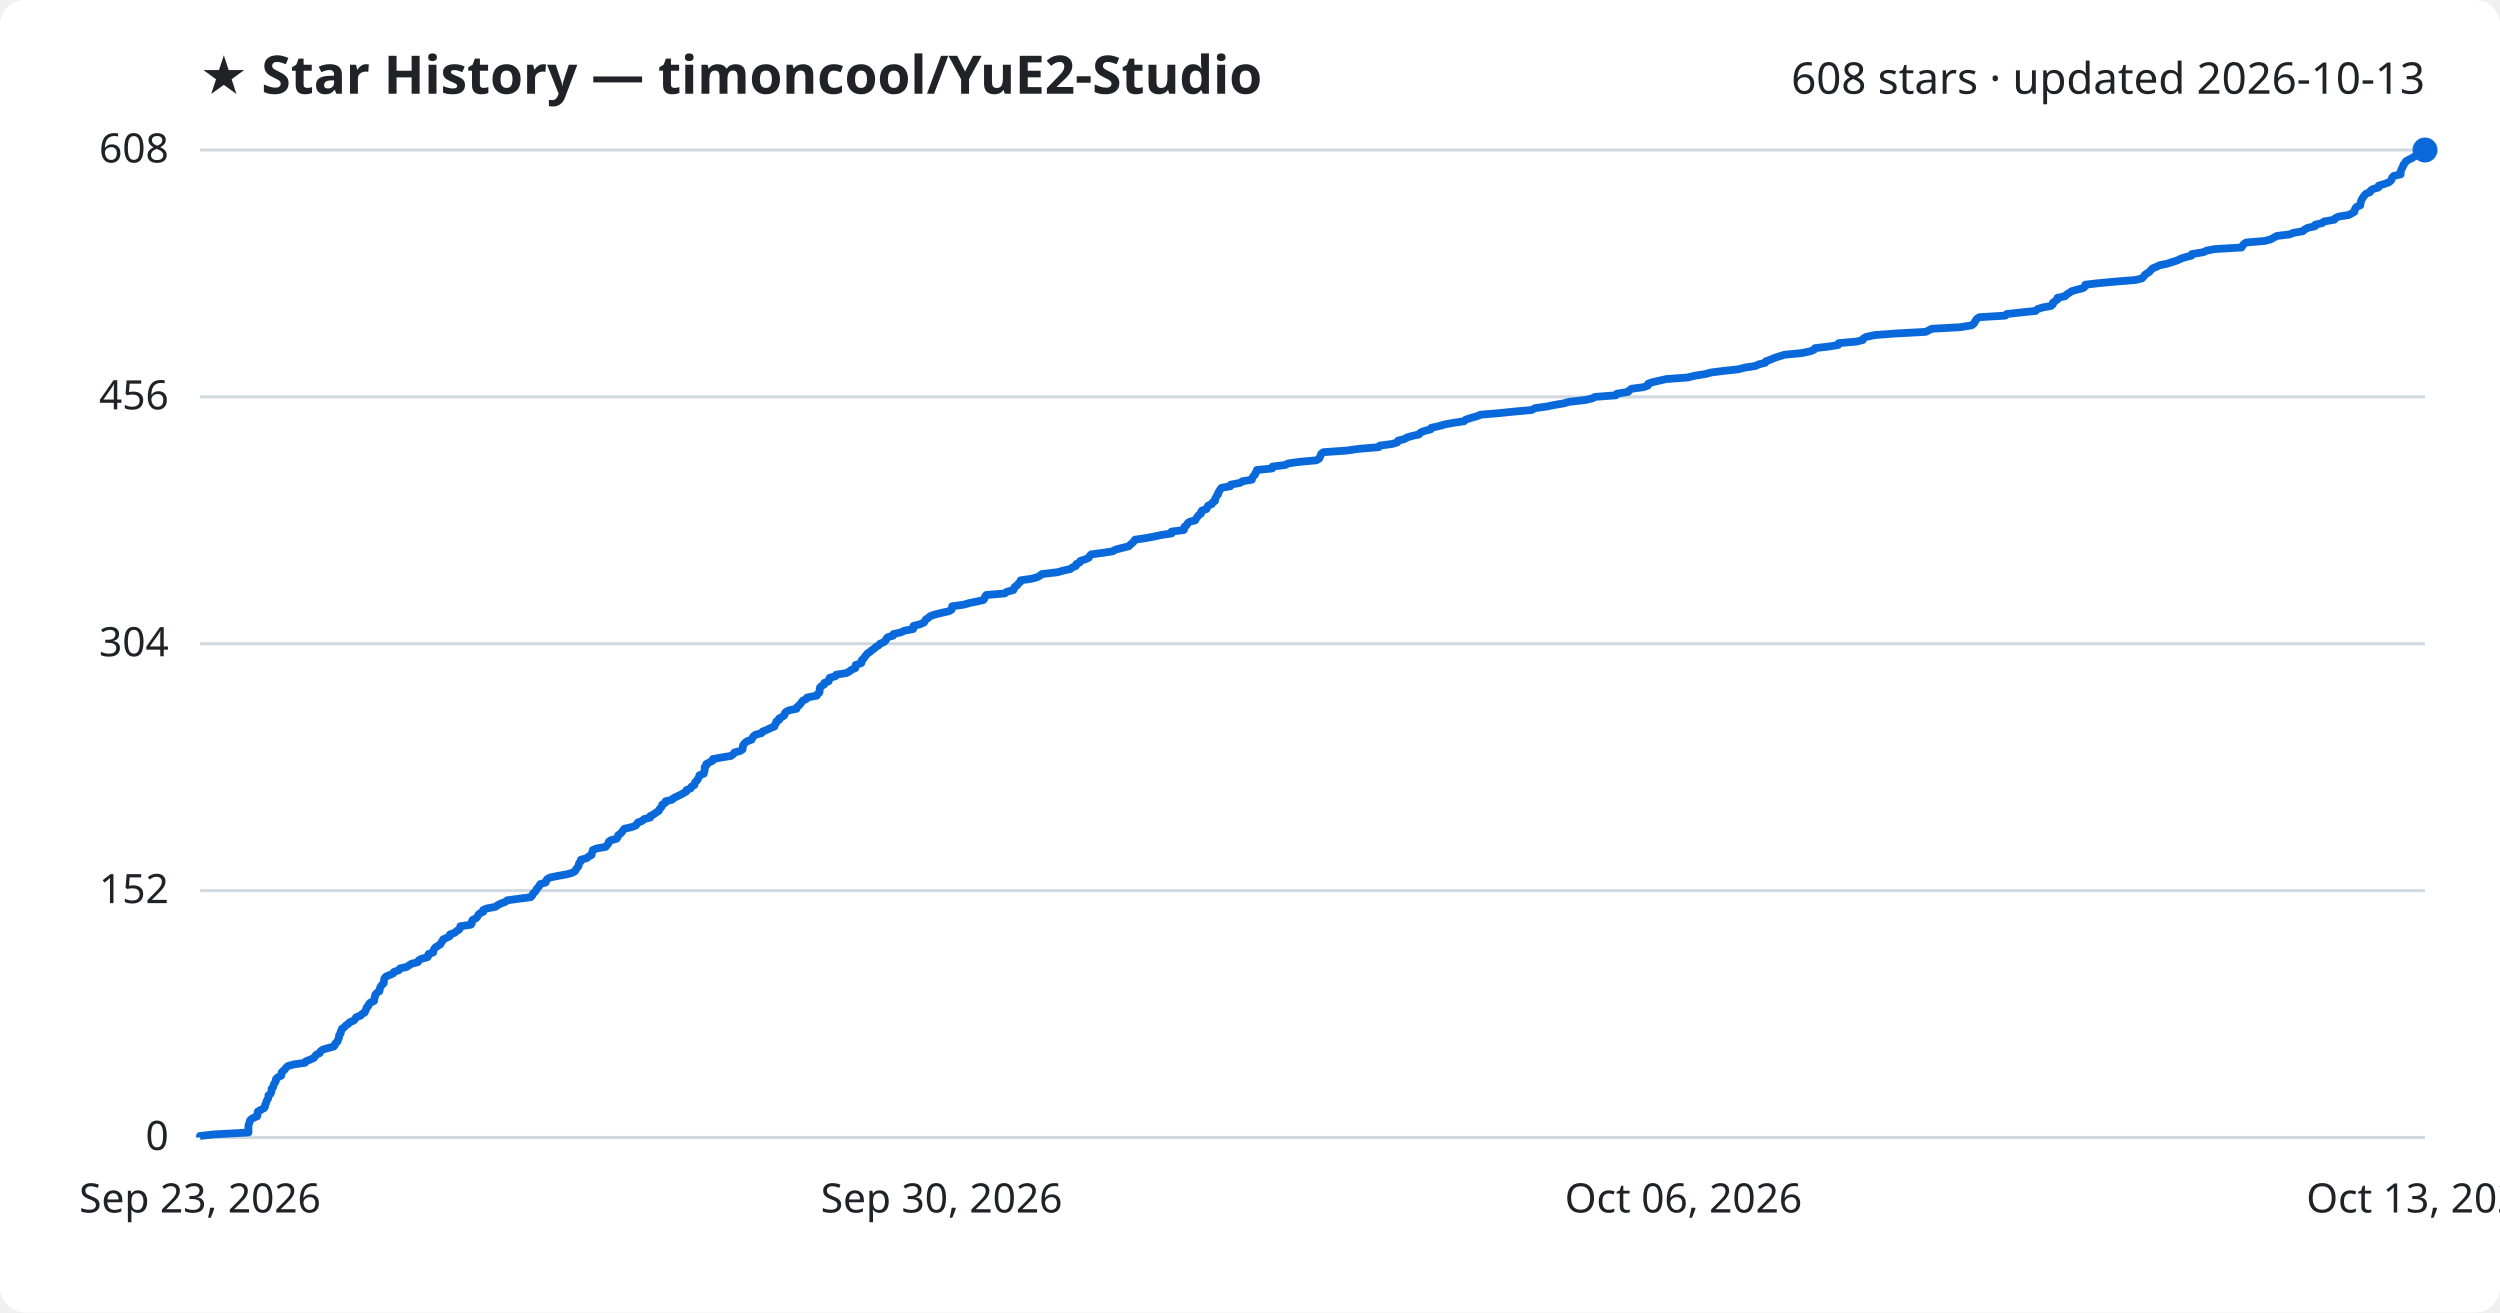
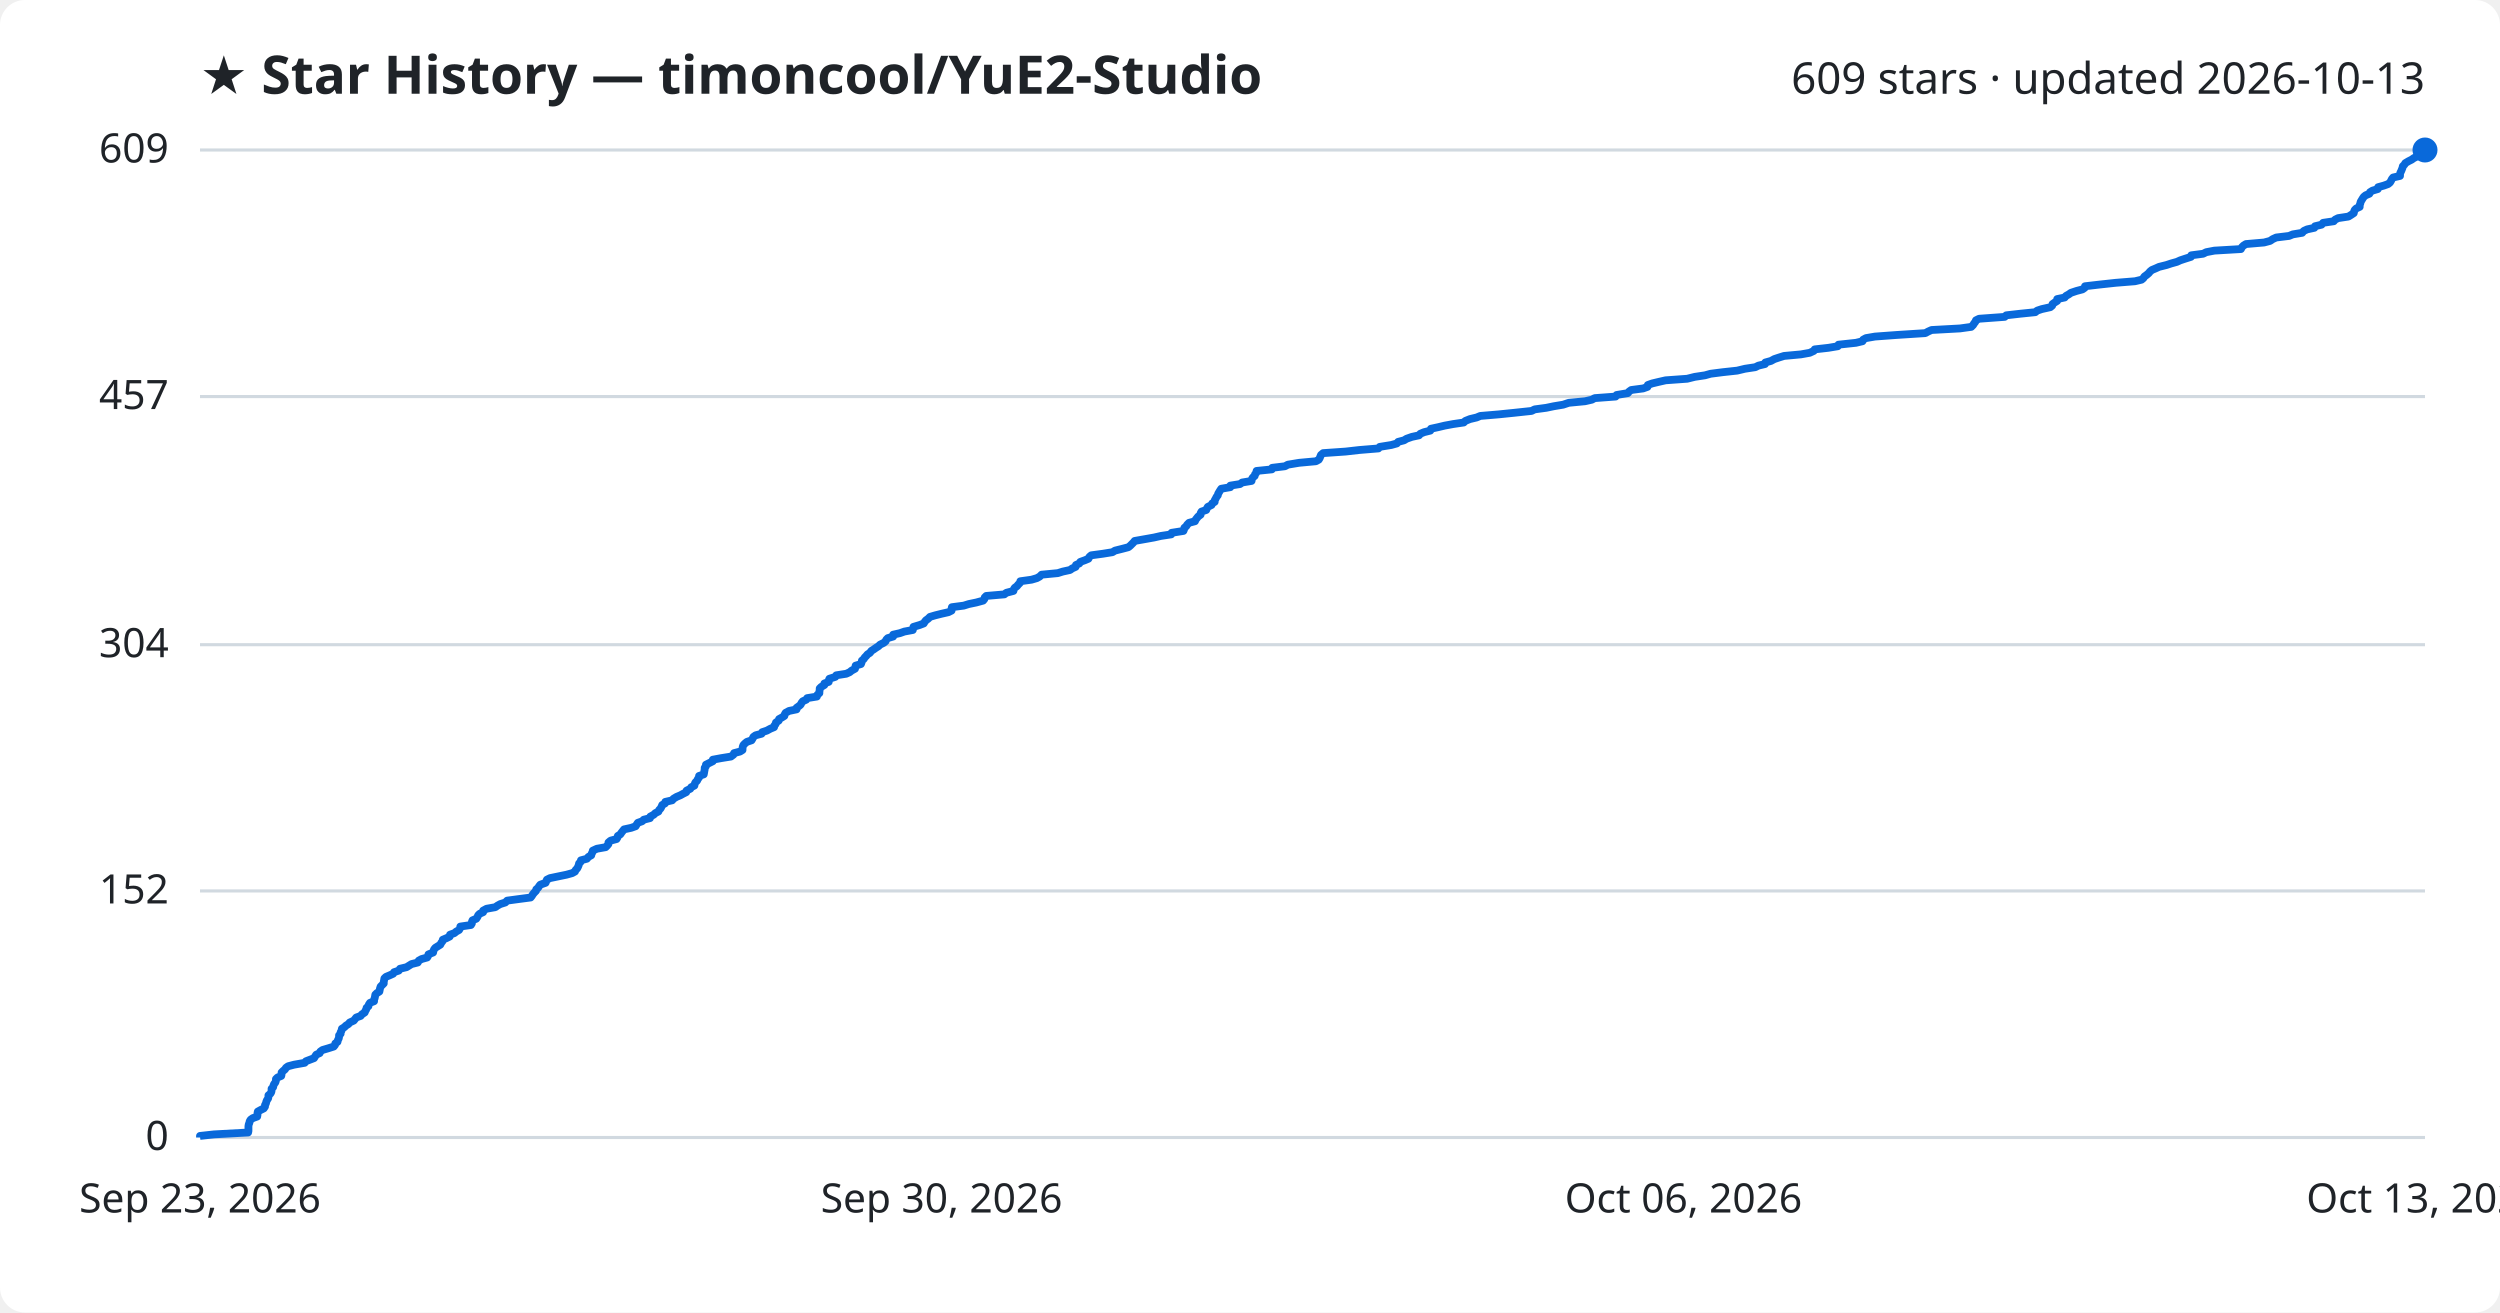
<svg xmlns="http://www.w3.org/2000/svg" viewBox="0 0 800 420" font-family="Segoe UI, sans-serif">
  <rect width="800" height="420" fill="#ffffff" rx="8" />
  <text x="64" y="30" fill="#1f2328" font-size="17" font-weight="700">★ Star History — timoncool/YuE2-Studio</text>
-   <text x="776" y="30" fill="#1f2328" font-size="14" text-anchor="end">608 stars · updated 2026-10-13</text>
+   <text x="776" y="30" fill="#1f2328" font-size="14" text-anchor="end">609 stars · updated 2026-10-13</text>
  <line x1="64" y1="364.0" x2="776" y2="364.0" stroke="#d1d9e0" stroke-width="1" />
  <text x="54" y="368.0" fill="#1f2328" font-size="13" text-anchor="end">0</text>
-   <line x1="64" y1="285.0" x2="776" y2="285.0" stroke="#d1d9e0" stroke-width="1" />
-   <text x="54" y="289.0" fill="#1f2328" font-size="13" text-anchor="end">152</text>
-   <line x1="64" y1="206.0" x2="776" y2="206.0" stroke="#d1d9e0" stroke-width="1" />
-   <text x="54" y="210.0" fill="#1f2328" font-size="13" text-anchor="end">304</text>
-   <line x1="64" y1="127.0" x2="776" y2="127.0" stroke="#d1d9e0" stroke-width="1" />
-   <text x="54" y="131.0" fill="#1f2328" font-size="13" text-anchor="end">456</text>
+   <line x1="64" y1="285.1" x2="776" y2="285.1" stroke="#d1d9e0" stroke-width="1" />
+   <text x="54" y="289.1" fill="#1f2328" font-size="13" text-anchor="end">152</text>
+   <line x1="64" y1="206.3" x2="776" y2="206.3" stroke="#d1d9e0" stroke-width="1" />
+   <text x="54" y="210.3" fill="#1f2328" font-size="13" text-anchor="end">304</text>
+   <line x1="64" y1="126.9" x2="776" y2="126.9" stroke="#d1d9e0" stroke-width="1" />
+   <text x="54" y="130.9" fill="#1f2328" font-size="13" text-anchor="end">457</text>
  <line x1="64" y1="48.0" x2="776" y2="48.0" stroke="#d1d9e0" stroke-width="1" />
-   <text x="54" y="52.0" fill="#1f2328" font-size="13" text-anchor="end">608</text>
-   <path d="M64.0,364.0 L64.0,363.5 L68.5,363.0 L79.5,362.4 L79.5,361.9 L79.5,361.4 L79.5,360.9 L79.5,360.4 L79.6,359.8 L79.8,359.3 L79.9,358.8 L80.2,358.3 L80.9,357.8 L82.3,357.2 L82.4,356.7 L82.4,356.2 L82.5,355.7 L83.4,355.2 L84.5,354.6 L84.8,354.1 L84.8,353.6 L85.1,353.1 L85.2,352.6 L85.5,352.0 L85.8,351.5 L85.9,351.0 L85.9,350.5 L86.6,350.0 L86.8,349.4 L86.9,348.9 L86.9,348.4 L87.4,347.9 L87.5,347.4 L87.7,346.8 L88.1,346.3 L88.3,345.8 L88.3,345.3 L88.8,344.8 L90.0,344.2 L90.1,343.7 L90.1,343.2 L90.6,342.7 L91.2,342.2 L91.5,341.7 L92.2,341.1 L94.1,340.6 L97.6,340.1 L97.9,339.6 L99.2,339.1 L100.5,338.5 L100.8,338.0 L101.2,337.5 L102.3,337.0 L102.5,336.5 L103.2,335.9 L104.9,335.4 L106.8,334.9 L107.2,334.4 L107.3,333.9 L108.0,333.3 L108.1,332.8 L108.4,332.3 L108.5,331.8 L108.5,331.3 L109.0,330.7 L109.0,330.2 L109.3,329.7 L109.4,329.2 L110.2,328.7 L110.7,328.1 L111.5,327.6 L111.9,327.1 L113.2,326.6 L113.6,326.1 L114.0,325.5 L115.4,325.0 L115.8,324.5 L116.7,324.0 L116.9,323.5 L117.2,322.9 L117.3,322.4 L117.9,321.9 L118.0,321.4 L118.4,320.9 L119.7,320.3 L119.7,319.8 L119.9,319.3 L120.0,318.8 L120.1,318.3 L120.6,317.7 L121.4,317.2 L121.5,316.7 L121.6,316.2 L121.8,315.7 L122.3,315.1 L122.8,314.6 L122.8,314.1 L122.9,313.6 L123.0,313.1 L123.5,312.5 L124.7,312.0 L125.8,311.5 L126.1,311.0 L127.6,310.5 L128.0,309.9 L130.2,309.4 L130.9,308.9 L131.7,308.4 L133.7,307.9 L134.0,307.3 L134.9,306.8 L136.8,306.3 L137.1,305.8 L137.1,305.3 L138.6,304.8 L138.7,304.2 L138.9,303.7 L139.3,303.2 L140.1,302.7 L140.9,302.2 L141.2,301.6 L141.6,301.1 L141.8,300.6 L142.9,300.1 L143.9,299.6 L144.0,299.0 L145.5,298.5 L146.0,298.0 L146.9,297.5 L147.2,297.0 L147.3,296.4 L150.7,295.9 L151.0,295.4 L151.0,294.9 L151.2,294.4 L152.4,293.8 L152.8,293.3 L153.0,292.8 L153.5,292.3 L154.6,291.8 L154.6,291.2 L155.8,290.7 L158.5,290.2 L159.2,289.7 L160.1,289.2 L161.7,288.6 L162.3,288.1 L166.0,287.6 L169.8,287.1 L170.3,286.6 L170.5,286.0 L171.1,285.5 L171.5,285.0 L171.7,284.5 L172.2,284.0 L172.6,283.4 L172.9,282.9 L174.6,282.4 L174.8,281.9 L175.0,281.4 L176.0,280.8 L178.5,280.3 L181.3,279.8 L183.1,279.3 L184.0,278.8 L184.3,278.2 L184.7,277.7 L185.1,277.2 L185.2,276.7 L185.3,276.2 L185.9,275.6 L185.9,275.1 L187.8,274.6 L188.3,274.1 L189.3,273.6 L189.4,273.0 L189.6,272.5 L189.7,272.0 L191.0,271.5 L193.8,271.0 L194.3,270.4 L194.7,269.9 L194.8,269.4 L195.4,268.9 L197.3,268.4 L197.7,267.8 L197.8,267.3 L198.5,266.8 L199.0,266.3 L199.3,265.8 L199.8,265.2 L202.0,264.7 L203.4,264.2 L203.8,263.7 L204.1,263.2 L205.5,262.7 L206.1,262.1 L208.1,261.6 L208.1,261.1 L209.2,260.6 L209.8,260.1 L210.8,259.5 L211.0,259.0 L211.4,258.5 L211.8,258.0 L211.9,257.5 L212.9,256.9 L213.0,256.4 L215.1,255.9 L215.5,255.4 L216.6,254.9 L217.8,254.3 L218.7,253.8 L219.6,253.3 L219.7,252.8 L221.0,252.3 L221.3,251.7 L222.2,251.2 L222.3,250.7 L222.5,250.2 L223.1,249.7 L223.4,249.1 L223.7,248.6 L223.8,248.1 L225.2,247.6 L225.3,247.1 L225.5,246.5 L225.5,246.0 L225.5,245.5 L226.0,245.0 L226.0,244.5 L227.1,243.9 L228.1,243.4 L228.1,242.9 L230.8,242.4 L233.9,241.9 L234.7,241.3 L235.0,240.8 L236.9,240.3 L237.6,239.8 L237.7,239.3 L237.7,238.7 L238.0,238.2 L238.4,237.7 L239.1,237.2 L240.5,236.7 L240.8,236.1 L241.1,235.6 L241.8,235.1 L243.7,234.6 L244.0,234.1 L245.5,233.5 L246.5,233.0 L247.8,232.5 L247.9,232.0 L248.3,231.5 L248.4,230.9 L249.3,230.4 L249.3,229.9 L250.3,229.4 L251.0,228.9 L251.1,228.3 L251.5,227.8 L252.5,227.3 L254.9,226.8 L255.0,226.3 L255.6,225.8 L256.2,225.2 L256.5,224.7 L256.9,224.2 L258.0,223.7 L258.3,223.2 L261.4,222.6 L261.6,222.1 L262.2,221.6 L262.3,221.1 L262.3,220.6 L262.4,220.0 L262.9,219.5 L263.8,219.0 L263.8,218.5 L265.2,218.0 L265.3,217.4 L265.5,216.9 L267.3,216.4 L267.6,215.9 L270.8,215.4 L271.9,214.8 L272.5,214.3 L273.7,213.8 L273.8,213.3 L273.8,212.8 L275.6,212.2 L275.8,211.7 L275.8,211.2 L276.4,210.7 L276.7,210.2 L277.2,209.6 L277.6,209.1 L278.4,208.6 L278.9,208.1 L279.7,207.6 L280.3,207.0 L281.2,206.5 L281.6,206.0 L282.8,205.5 L283.4,205.0 L283.6,204.4 L284.1,203.9 L285.8,203.4 L285.9,202.9 L288.1,202.4 L289.5,201.8 L292.2,201.3 L292.3,200.8 L292.3,200.3 L294.3,199.8 L295.7,199.2 L296.0,198.7 L296.3,198.2 L297.1,197.7 L297.6,197.2 L299.3,196.6 L301.4,196.1 L303.6,195.6 L304.5,195.1 L304.6,194.6 L304.7,194.0 L308.4,193.5 L310.1,193.0 L312.5,192.5 L314.7,192.0 L315.1,191.4 L315.2,190.9 L315.6,190.4 L321.5,189.9 L322.1,189.4 L324.3,188.8 L324.5,188.3 L324.7,187.8 L325.5,187.3 L325.8,186.8 L326.5,186.2 L326.6,185.7 L330.1,185.2 L331.9,184.7 L332.8,184.2 L333.4,183.7 L338.5,183.1 L340.2,182.6 L342.5,182.1 L343.1,181.6 L344.3,181.1 L344.4,180.5 L345.5,180.0 L345.7,179.5 L347.2,179.0 L348.4,178.5 L348.7,177.9 L349.2,177.4 L353.0,176.9 L356.1,176.4 L356.9,175.9 L359.2,175.3 L361.2,174.8 L361.7,174.3 L362.3,173.8 L362.8,173.3 L363.2,172.7 L366.6,172.2 L369.3,171.7 L371.6,171.2 L374.9,170.7 L374.9,170.1 L378.8,169.6 L379.0,169.1 L379.0,168.6 L379.7,168.1 L380.0,167.5 L380.6,167.0 L382.5,166.5 L382.7,166.0 L383.1,165.5 L383.5,164.9 L384.3,164.4 L384.3,163.9 L384.6,163.4 L386.1,162.9 L386.3,162.3 L386.6,161.8 L387.8,161.3 L388.0,160.8 L388.8,160.3 L388.8,159.7 L389.1,159.2 L389.3,158.7 L389.8,158.2 L389.8,157.7 L390.2,157.1 L390.5,156.6 L390.9,156.1 L393.7,155.6 L393.8,155.1 L396.9,154.5 L397.6,154.0 L400.6,153.5 L400.7,153.0 L401.0,152.5 L401.6,151.9 L401.7,151.4 L402.1,150.9 L402.2,150.4 L407.1,149.9 L407.2,149.3 L411.3,148.8 L412.2,148.3 L415.8,147.8 L421.2,147.3 L422.1,146.8 L422.4,146.2 L422.6,145.7 L422.8,145.2 L423.5,144.7 L430.7,144.2 L435.1,143.6 L441.2,143.1 L441.5,142.6 L445.3,142.1 L447.1,141.6 L447.4,141.0 L449.4,140.5 L450.2,140.0 L451.9,139.5 L454.1,139.0 L454.6,138.4 L455.8,137.9 L457.8,137.4 L458.0,136.9 L460.3,136.4 L462.4,135.8 L465.1,135.3 L468.5,134.8 L469.0,134.3 L470.5,133.8 L472.6,133.2 L473.8,132.7 L479.7,132.2 L484.6,131.7 L490.2,131.2 L491.2,130.6 L494.9,130.1 L497.3,129.6 L500.3,129.1 L502.1,128.6 L507.3,128.0 L509.5,127.5 L510.4,127.0 L517.1,126.5 L517.4,126.0 L521.0,125.4 L521.4,124.9 L522.1,124.4 L525.9,123.9 L527.3,123.4 L527.4,122.8 L528.8,122.3 L531.0,121.8 L533.2,121.3 L540.0,120.8 L542.5,120.2 L545.7,119.7 L547.5,119.2 L551.4,118.7 L556.1,118.2 L558.5,117.6 L561.8,117.1 L562.8,116.6 L564.9,116.1 L565.1,115.6 L566.8,115.0 L567.9,114.5 L569.5,114.0 L571.1,113.5 L576.5,113.0 L579.3,112.4 L580.5,111.9 L580.8,111.4 L585.2,110.9 L588.2,110.4 L588.4,109.8 L594.1,109.3 L596.1,108.8 L596.3,108.3 L597.2,107.8 L600.1,107.2 L606.9,106.7 L616.2,106.2 L617.2,105.7 L618.2,105.2 L627.3,104.7 L630.9,104.1 L631.6,103.6 L631.9,103.1 L632.2,102.6 L632.5,102.1 L633.4,101.5 L641.7,101.0 L642.1,100.5 L646.5,100.0 L651.4,99.5 L652.0,98.9 L653.6,98.4 L656.3,97.9 L656.9,97.4 L656.9,96.9 L657.7,96.3 L658.4,95.8 L658.4,95.3 L660.8,94.8 L661.2,94.3 L662.2,93.7 L662.9,93.2 L664.6,92.7 L666.6,92.2 L667.2,91.7 L667.3,91.1 L671.7,90.6 L677.1,90.1 L683.3,89.6 L685.4,89.1 L686.0,88.5 L686.3,88.0 L687.0,87.5 L687.8,87.0 L688.2,86.5 L688.8,85.9 L690.0,85.4 L691.0,84.9 L693.4,84.4 L695.0,83.9 L696.8,83.3 L697.8,82.8 L699.3,82.3 L701.3,81.8 L701.4,81.3 L705.1,80.7 L706.1,80.2 L708.7,79.7 L717.3,79.2 L717.6,78.7 L718.0,78.1 L718.8,77.6 L724.7,77.1 L726.6,76.6 L727.5,76.1 L728.6,75.5 L732.7,75.0 L733.9,74.5 L736.9,74.0 L737.4,73.5 L738.5,72.9 L740.8,72.4 L740.9,71.9 L743.1,71.4 L743.6,70.9 L747.0,70.3 L747.3,69.8 L748.4,69.3 L751.6,68.8 L752.5,68.3 L753.4,67.8 L753.5,67.2 L753.7,66.7 L754.1,66.2 L755.3,65.7 L755.3,65.2 L755.5,64.6 L755.6,64.1 L755.9,63.6 L756.2,63.1 L756.6,62.6 L757.1,62.0 L758.4,61.5 L758.6,61.0 L759.3,60.5 L761.1,60.0 L761.2,59.4 L762.9,58.9 L764.3,58.4 L765.0,57.9 L765.3,57.4 L765.5,56.8 L766.0,56.3 L768.2,55.8 L768.2,55.3 L768.2,54.8 L768.5,54.2 L768.7,53.7 L769.0,53.2 L769.1,52.7 L769.6,52.2 L769.9,51.6 L770.8,51.1 L771.8,50.6 L772.6,50.1 L773.6,49.6 L774.0,49.0 L775.2,48.5 L776.0,48.0 L776.0,48.0" fill="none" stroke="#0969da" stroke-width="2.5" stroke-linejoin="round" />
+   <text x="54" y="52.0" fill="#1f2328" font-size="13" text-anchor="end">609</text>
+   <path d="M64.0,364.0 L64.0,363.5 L68.5,363.0 L79.4,362.4 L79.5,361.9 L79.5,361.4 L79.5,360.9 L79.5,360.4 L79.6,359.8 L79.8,359.3 L79.9,358.8 L80.2,358.3 L80.9,357.8 L82.3,357.3 L82.4,356.7 L82.4,356.2 L82.5,355.7 L83.4,355.2 L84.4,354.7 L84.8,354.1 L84.8,353.6 L85.1,353.1 L85.2,352.6 L85.4,352.1 L85.8,351.5 L85.9,351.0 L85.9,350.5 L86.5,350.0 L86.8,349.5 L86.9,349.0 L86.9,348.4 L87.4,347.9 L87.5,347.4 L87.7,346.9 L88.1,346.4 L88.3,345.8 L88.3,345.3 L88.8,344.8 L90.0,344.3 L90.1,343.8 L90.1,343.2 L90.6,342.7 L91.2,342.2 L91.5,341.7 L92.2,341.2 L94.1,340.7 L97.5,340.1 L97.9,339.6 L99.2,339.1 L100.5,338.6 L100.8,338.1 L101.2,337.5 L102.3,337.0 L102.5,336.5 L103.2,336.0 L104.9,335.5 L106.8,334.9 L107.2,334.4 L107.3,333.9 L108.0,333.4 L108.1,332.9 L108.4,332.3 L108.5,331.8 L108.5,331.3 L109.0,330.8 L109.0,330.3 L109.3,329.8 L109.4,329.2 L110.2,328.7 L110.7,328.2 L111.5,327.7 L111.9,327.2 L113.2,326.6 L113.6,326.1 L114.0,325.6 L115.4,325.1 L115.8,324.6 L116.7,324.0 L116.9,323.5 L117.2,323.0 L117.3,322.5 L117.9,322.0 L118.0,321.5 L118.4,320.9 L119.7,320.4 L119.7,319.9 L119.9,319.4 L120.0,318.9 L120.1,318.3 L120.6,317.8 L121.4,317.3 L121.5,316.8 L121.6,316.3 L121.8,315.7 L122.3,315.2 L122.8,314.7 L122.8,314.2 L122.9,313.7 L123.0,313.1 L123.5,312.6 L124.7,312.1 L125.8,311.6 L126.1,311.1 L127.6,310.6 L128.0,310.0 L130.1,309.5 L130.9,309.0 L131.7,308.5 L133.7,308.0 L134.0,307.4 L134.9,306.9 L136.7,306.4 L137.0,305.9 L137.1,305.4 L138.6,304.8 L138.7,304.3 L138.9,303.8 L139.3,303.3 L140.1,302.8 L140.9,302.3 L141.2,301.7 L141.6,301.2 L141.7,300.7 L142.9,300.2 L143.9,299.7 L144.0,299.1 L145.4,298.6 L146.0,298.1 L146.9,297.6 L147.2,297.1 L147.3,296.5 L150.7,296.0 L151.0,295.5 L151.0,295.0 L151.2,294.5 L152.4,294.0 L152.8,293.4 L153.0,292.9 L153.5,292.4 L154.6,291.9 L154.6,291.4 L155.7,290.8 L158.5,290.3 L159.2,289.8 L160.1,289.3 L161.7,288.8 L162.3,288.2 L166.0,287.7 L169.8,287.2 L170.2,286.7 L170.5,286.2 L171.0,285.6 L171.5,285.1 L171.6,284.6 L172.2,284.1 L172.5,283.6 L172.9,283.1 L174.6,282.5 L174.8,282.0 L175.0,281.5 L176.0,281.0 L178.4,280.5 L181.3,279.9 L183.1,279.4 L184.0,278.9 L184.2,278.4 L184.7,277.9 L185.0,277.3 L185.2,276.8 L185.3,276.3 L185.8,275.8 L185.9,275.3 L187.8,274.8 L188.3,274.2 L189.2,273.7 L189.3,273.2 L189.6,272.7 L189.7,272.2 L191.0,271.6 L193.8,271.1 L194.3,270.6 L194.7,270.1 L194.7,269.6 L195.4,269.0 L197.3,268.5 L197.6,268.0 L197.7,267.5 L198.5,267.0 L198.9,266.4 L199.3,265.9 L199.7,265.4 L202.0,264.9 L203.4,264.4 L203.7,263.9 L204.1,263.3 L205.5,262.8 L206.0,262.3 L208.0,261.8 L208.1,261.3 L209.2,260.7 L209.7,260.2 L210.7,259.7 L210.9,259.2 L211.4,258.7 L211.7,258.1 L211.9,257.6 L212.8,257.1 L212.9,256.6 L215.1,256.1 L215.5,255.6 L216.5,255.0 L217.7,254.5 L218.6,254.0 L219.6,253.5 L219.7,253.0 L220.9,252.4 L221.2,251.9 L222.2,251.4 L222.3,250.9 L222.5,250.4 L223.1,249.8 L223.3,249.3 L223.7,248.8 L223.7,248.3 L225.2,247.8 L225.3,247.3 L225.4,246.7 L225.5,246.2 L225.5,245.7 L225.9,245.2 L225.9,244.7 L227.1,244.1 L228.1,243.6 L228.1,243.1 L230.8,242.6 L233.9,242.1 L234.7,241.5 L234.9,241.0 L236.8,240.5 L237.6,240.0 L237.6,239.5 L237.7,238.9 L237.9,238.4 L238.4,237.9 L239.0,237.4 L240.5,236.9 L240.8,236.4 L241.1,235.8 L241.8,235.3 L243.7,234.8 L243.9,234.3 L245.4,233.8 L246.5,233.2 L247.7,232.7 L247.8,232.2 L248.2,231.7 L248.3,231.2 L249.2,230.6 L249.3,230.1 L250.2,229.6 L251.0,229.1 L251.1,228.6 L251.4,228.1 L252.5,227.5 L254.9,227.0 L254.9,226.5 L255.6,226.0 L256.2,225.5 L256.5,224.9 L256.9,224.4 L258.0,223.9 L258.3,223.4 L261.4,222.9 L261.6,222.3 L262.2,221.8 L262.2,221.3 L262.3,220.8 L262.3,220.3 L262.8,219.8 L263.8,219.2 L263.8,218.7 L265.2,218.2 L265.2,217.7 L265.4,217.2 L267.3,216.6 L267.6,216.1 L270.8,215.6 L271.9,215.1 L272.5,214.6 L273.6,214.0 L273.7,213.5 L273.8,213.0 L275.5,212.5 L275.7,212.0 L275.8,211.4 L276.4,210.9 L276.7,210.4 L277.2,209.9 L277.6,209.4 L278.4,208.9 L278.8,208.3 L279.6,207.8 L280.3,207.3 L281.1,206.8 L281.6,206.3 L282.8,205.7 L283.4,205.2 L283.6,204.7 L284.1,204.2 L285.8,203.7 L285.8,203.1 L288.0,202.6 L289.4,202.1 L292.1,201.6 L292.2,201.1 L292.3,200.6 L294.3,200.0 L295.6,199.5 L295.9,199.0 L296.3,198.5 L297.0,198.0 L297.6,197.4 L299.3,196.9 L301.3,196.4 L303.5,195.9 L304.5,195.4 L304.5,194.8 L304.6,194.3 L308.4,193.8 L310.0,193.3 L312.4,192.8 L314.6,192.2 L315.0,191.7 L315.1,191.2 L315.6,190.7 L321.4,190.2 L322.0,189.7 L324.3,189.1 L324.4,188.6 L324.7,188.1 L325.4,187.6 L325.8,187.1 L326.4,186.5 L326.5,186.0 L330.1,185.5 L331.8,185.0 L332.7,184.5 L333.3,183.9 L338.5,183.4 L340.1,182.9 L342.4,182.4 L343.1,181.9 L344.2,181.4 L344.3,180.8 L345.4,180.3 L345.7,179.8 L347.1,179.3 L348.3,178.8 L348.6,178.2 L349.2,177.7 L352.9,177.2 L356.0,176.7 L356.8,176.2 L359.2,175.6 L361.1,175.1 L361.7,174.6 L362.2,174.1 L362.7,173.6 L363.1,173.1 L366.5,172.5 L369.3,172.0 L371.5,171.5 L374.8,171.0 L374.9,170.5 L378.7,169.9 L378.9,169.4 L379.0,168.9 L379.6,168.4 L379.9,167.9 L380.5,167.3 L382.4,166.8 L382.6,166.3 L383.0,165.8 L383.4,165.3 L384.2,164.7 L384.2,164.2 L384.5,163.7 L386.0,163.2 L386.2,162.7 L386.5,162.2 L387.7,161.6 L387.9,161.1 L388.7,160.6 L388.7,160.1 L389.0,159.6 L389.3,159.0 L389.7,158.5 L389.8,158.0 L390.1,157.5 L390.4,157.0 L390.8,156.4 L393.7,155.9 L393.7,155.4 L396.8,154.9 L397.5,154.4 L400.5,153.9 L400.6,153.3 L400.9,152.8 L401.5,152.3 L401.6,151.8 L402.0,151.3 L402.1,150.7 L407.0,150.2 L407.1,149.7 L411.2,149.2 L412.1,148.7 L415.7,148.1 L421.1,147.6 L422.0,147.1 L422.3,146.6 L422.5,146.1 L422.7,145.6 L423.4,145.0 L430.6,144.5 L435.0,144.0 L441.1,143.5 L441.5,143.0 L445.2,142.4 L447.0,141.9 L447.4,141.4 L449.3,140.9 L450.1,140.4 L451.8,139.8 L454.1,139.3 L454.5,138.8 L455.7,138.3 L457.7,137.8 L457.9,137.2 L460.2,136.7 L462.3,136.2 L465.0,135.7 L468.4,135.2 L468.9,134.7 L470.4,134.1 L472.5,133.6 L473.7,133.1 L479.6,132.6 L484.5,132.1 L490.1,131.5 L491.1,131.0 L494.8,130.5 L497.2,130.0 L500.2,129.5 L502.0,128.9 L507.2,128.4 L509.4,127.9 L510.3,127.4 L517.0,126.9 L517.3,126.4 L520.9,125.8 L521.3,125.3 L522.0,124.8 L525.8,124.3 L527.2,123.8 L527.3,123.2 L528.7,122.7 L530.8,122.2 L533.0,121.7 L539.9,121.2 L542.3,120.6 L545.6,120.1 L547.4,119.6 L551.3,119.1 L555.9,118.6 L558.4,118.0 L561.7,117.5 L562.7,117.0 L564.8,116.5 L564.9,116.0 L566.7,115.5 L567.8,114.9 L569.3,114.4 L570.9,113.9 L576.3,113.4 L579.1,112.9 L580.4,112.3 L580.7,111.8 L585.1,111.3 L588.1,110.8 L588.3,110.3 L593.9,109.7 L596.0,109.2 L596.2,108.7 L597.1,108.2 L600.0,107.7 L606.8,107.2 L616.1,106.6 L617.0,106.1 L618.1,105.6 L627.2,105.1 L630.8,104.6 L631.4,104.0 L631.7,103.5 L632.1,103.0 L632.3,102.5 L633.3,102.0 L641.5,101.4 L642.0,100.9 L646.4,100.4 L651.3,99.9 L651.9,99.4 L653.4,98.9 L656.1,98.3 L656.7,97.8 L656.8,97.3 L657.5,96.8 L658.3,96.3 L658.3,95.7 L660.7,95.2 L661.1,94.7 L662.0,94.2 L662.7,93.7 L664.5,93.1 L666.4,92.6 L667.1,92.1 L667.2,91.6 L671.5,91.1 L677.0,90.5 L683.2,90.0 L685.3,89.5 L685.9,89.0 L686.2,88.5 L686.9,88.0 L687.6,87.4 L688.0,86.9 L688.6,86.4 L689.8,85.9 L690.9,85.4 L693.3,84.8 L694.8,84.3 L696.6,83.8 L697.7,83.3 L699.2,82.8 L701.1,82.2 L701.2,81.7 L705.0,81.2 L706.0,80.7 L708.6,80.2 L717.1,79.7 L717.4,79.1 L717.9,78.6 L718.7,78.1 L724.5,77.6 L726.4,77.1 L727.3,76.5 L728.4,76.0 L732.5,75.5 L733.7,75.0 L736.7,74.5 L737.2,73.9 L738.3,73.4 L740.6,72.9 L740.8,72.4 L742.9,71.9 L743.4,71.3 L746.8,70.8 L747.2,70.3 L748.2,69.8 L751.5,69.3 L752.3,68.8 L753.2,68.2 L753.3,67.7 L753.5,67.2 L754.0,66.7 L755.1,66.2 L755.1,65.6 L755.3,65.1 L755.4,64.6 L755.7,64.1 L756.0,63.6 L756.4,63.0 L757.0,62.5 L758.2,62.0 L758.4,61.5 L759.2,61.0 L760.9,60.5 L761.0,59.9 L762.8,59.4 L764.2,58.9 L764.8,58.4 L765.1,57.9 L765.4,57.3 L765.8,56.8 L768.0,56.3 L768.0,55.8 L768.1,55.3 L768.4,54.7 L768.6,54.2 L768.8,53.7 L768.9,53.2 L769.4,52.7 L769.7,52.2 L770.7,51.6 L771.7,51.1 L772.4,50.6 L773.4,50.1 L773.8,49.6 L775.1,49.0 L775.8,48.5 L776.0,48.0 L776.0,48.0" fill="none" stroke="#0969da" stroke-width="2.5" stroke-linejoin="round" />
  <circle cx="776.0" cy="48.0" r="4" fill="#0969da" />
  <text x="64.0" y="388" fill="#1f2328" font-size="13" text-anchor="middle">Sep 23, 2026</text>
  <text x="301.3" y="388" fill="#1f2328" font-size="13" text-anchor="middle">Sep 30, 2026</text>
  <text x="538.7" y="388" fill="#1f2328" font-size="13" text-anchor="middle">Oct 06, 2026</text>
  <text x="776.0" y="388" fill="#1f2328" font-size="13" text-anchor="middle">Oct 13, 2026</text>
</svg>
